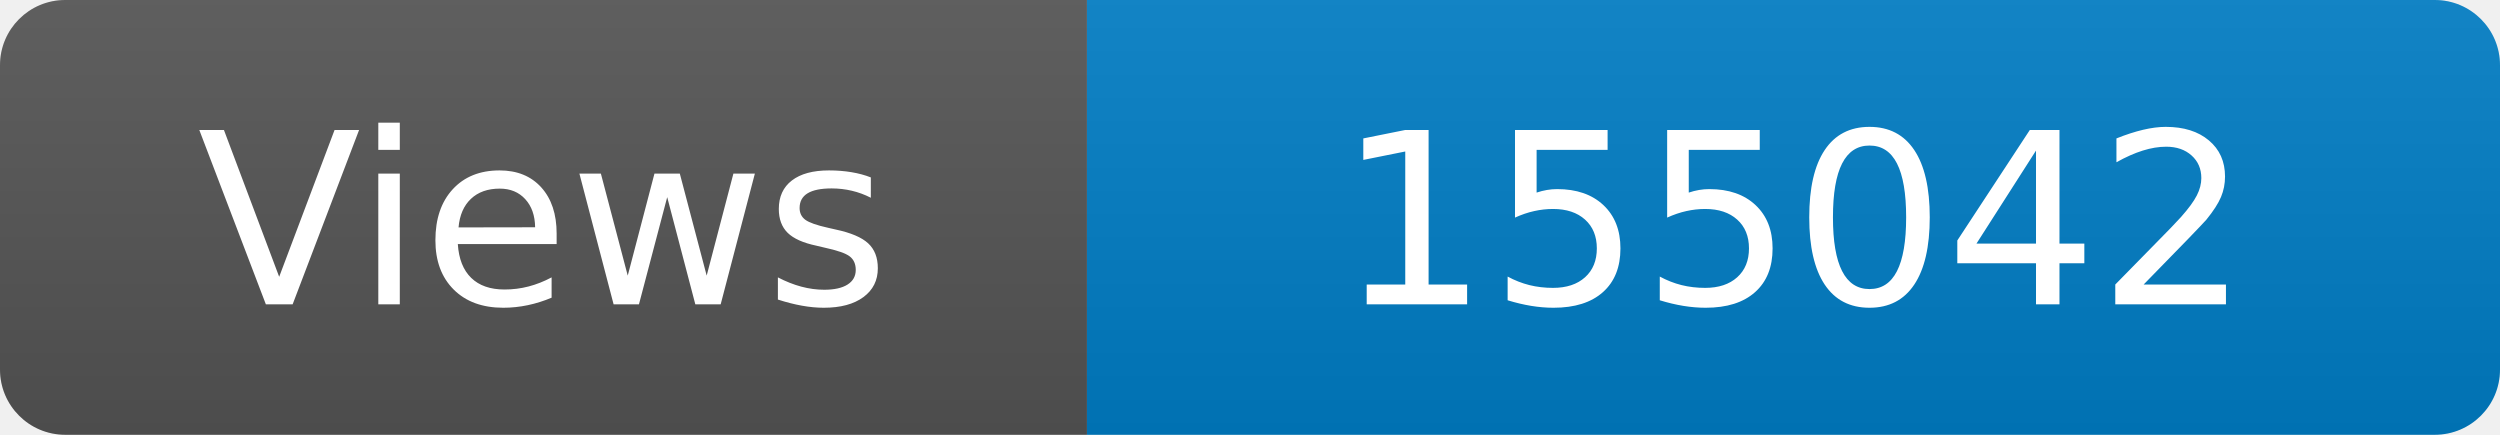
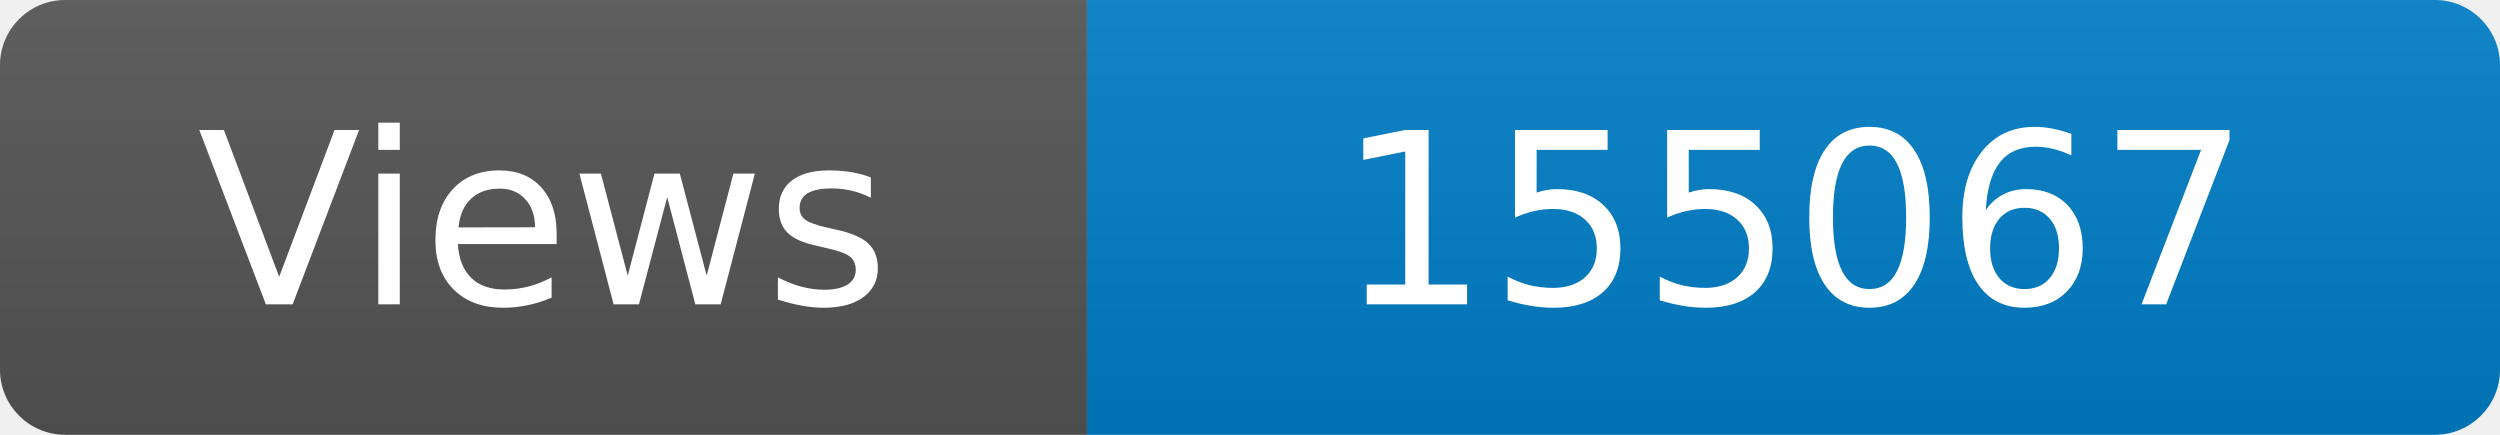
<svg xmlns="http://www.w3.org/2000/svg" width="115" height="20" role="img" aria-label="Maintained?: yes">
  <linearGradient id="s" x2="0" y2="100%">
    <stop offset="0" stop-color="#bbb" stop-opacity=".1" />
    <stop offset="1" stop-opacity=".1" />
  </linearGradient>
  <clipPath id="r">
    <rect width="115" height="20" rx="3" fill="#fff" />
  </clipPath>
  <g clip-path="url(#r)">
    <rect width="50" height="20" fill="#555" />
    <rect x="50" width="160" height="20" fill="#007ec6" />
    <rect width="115" height="20" fill="url(#s)" />
  </g>
  <g fill="#fff" text-anchor="middle" font-family="Verdana,Geneva,DejaVu Sans,sans-serif" font-size="110">
    <text x="250" y="140" transform="scale(.1)" fill="#fff">Views</text>
-     <text x="825" y="140" transform="scale(.1)" fill="#fff">155042</text>
+     <text x="825" y="140" transform="scale(.1)" fill="#fff">155067</text>
  </g>
</svg>
